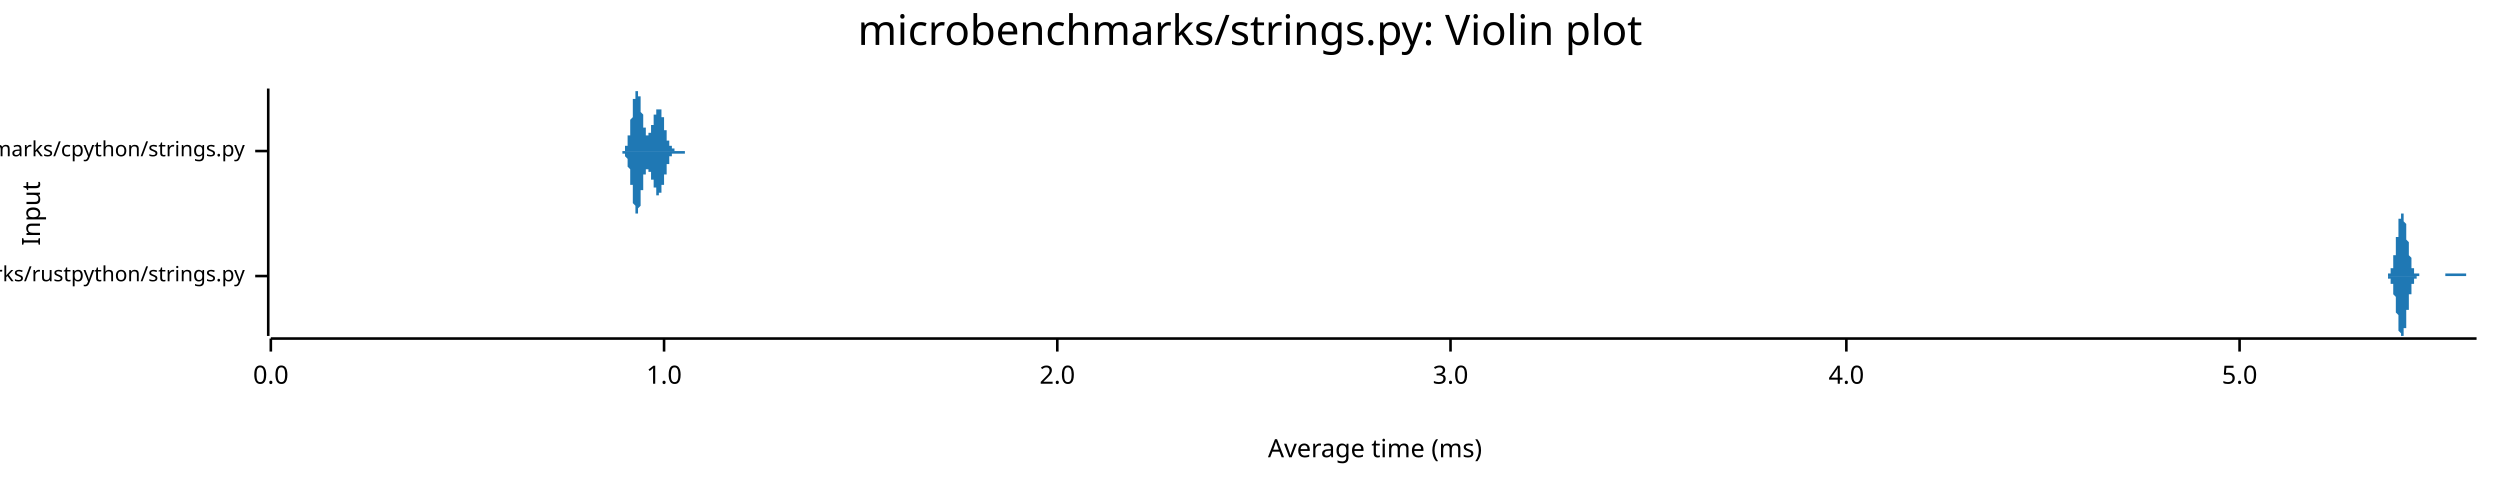
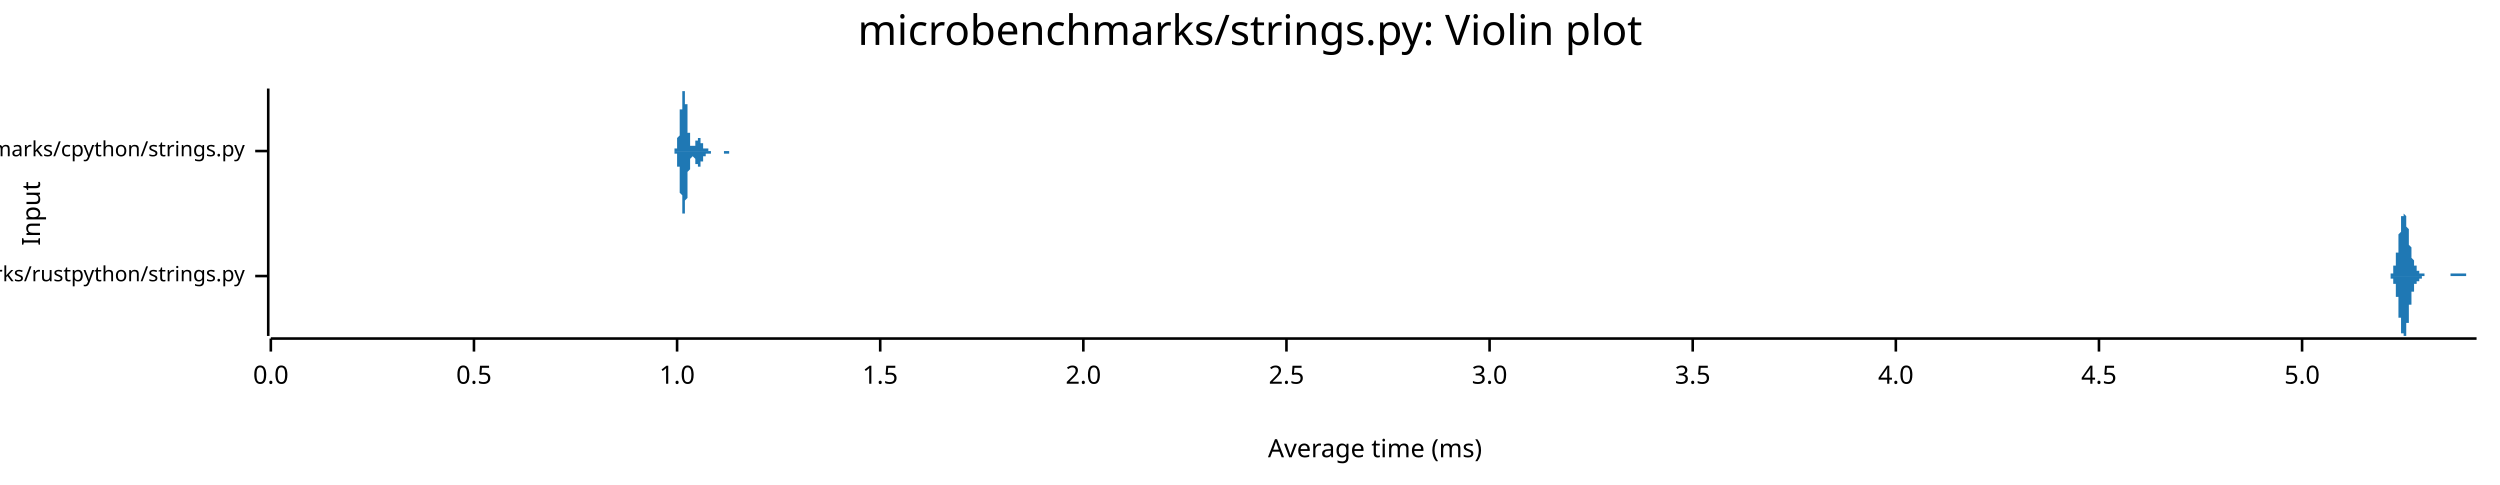
<svg xmlns="http://www.w3.org/2000/svg" width="960" height="186" viewBox="0 0 960 186">
  <text x="480" y="5" dy="0.76em" text-anchor="middle" font-family="sans-serif" font-size="16.129" opacity="1" fill="#000000">
microbenchmarks/strings.py: Violin plot
</text>
  <text x="8" y="82" dy="0.76em" text-anchor="middle" font-family="sans-serif" font-size="9.677" opacity="1" fill="#000000" transform="rotate(270, 8, 82)">
Input
</text>
  <text x="528" y="178" dy="-0.5ex" text-anchor="middle" font-family="sans-serif" font-size="9.677" opacity="1" fill="#000000">
Average time (ms)
</text>
  <polyline fill="none" opacity="1" stroke="#000000" stroke-width="1" points="103,34 103,129 " />
  <text x="94" y="106" dy="0.5ex" text-anchor="end" font-family="sans-serif" font-size="8.065" opacity="1" fill="#000000">
microbenchmarks/rustpython/strings.py
</text>
  <polyline fill="none" opacity="1" stroke="#000000" stroke-width="1" points="98,106 103,106 " />
  <text x="94" y="58" dy="0.5ex" text-anchor="end" font-family="sans-serif" font-size="8.065" opacity="1" fill="#000000">
microbenchmarks/cpython/strings.py
</text>
  <polyline fill="none" opacity="1" stroke="#000000" stroke-width="1" points="98,58 103,58 " />
  <polyline fill="none" opacity="1" stroke="#000000" stroke-width="1" points="104,130 951,130 " />
  <text x="104" y="140" dy="0.76em" text-anchor="middle" font-family="sans-serif" font-size="9.677" opacity="1" fill="#000000">
0.0
</text>
  <polyline fill="none" opacity="1" stroke="#000000" stroke-width="1" points="104,130 104,135 " />
-   <text x="255" y="140" dy="0.76em" text-anchor="middle" font-family="sans-serif" font-size="9.677" opacity="1" fill="#000000">
+   <text x="182" y="140" dy="0.76em" text-anchor="middle" font-family="sans-serif" font-size="9.677" opacity="1" fill="#000000">
+ 0.5
+ </text>
+   <polyline fill="none" opacity="1" stroke="#000000" stroke-width="1" points="182,130 182,135 " />
+   <text x="260" y="140" dy="0.76em" text-anchor="middle" font-family="sans-serif" font-size="9.677" opacity="1" fill="#000000">
1.0
</text>
-   <polyline fill="none" opacity="1" stroke="#000000" stroke-width="1" points="255,130 255,135 " />
-   <text x="406" y="140" dy="0.76em" text-anchor="middle" font-family="sans-serif" font-size="9.677" opacity="1" fill="#000000">
+   <polyline fill="none" opacity="1" stroke="#000000" stroke-width="1" points="260,130 260,135 " />
+   <text x="338" y="140" dy="0.76em" text-anchor="middle" font-family="sans-serif" font-size="9.677" opacity="1" fill="#000000">
+ 1.5
+ </text>
+   <polyline fill="none" opacity="1" stroke="#000000" stroke-width="1" points="338,130 338,135 " />
+   <text x="416" y="140" dy="0.76em" text-anchor="middle" font-family="sans-serif" font-size="9.677" opacity="1" fill="#000000">
2.0
</text>
-   <polyline fill="none" opacity="1" stroke="#000000" stroke-width="1" points="406,130 406,135 " />
-   <text x="557" y="140" dy="0.76em" text-anchor="middle" font-family="sans-serif" font-size="9.677" opacity="1" fill="#000000">
+   <polyline fill="none" opacity="1" stroke="#000000" stroke-width="1" points="416,130 416,135 " />
+   <text x="494" y="140" dy="0.76em" text-anchor="middle" font-family="sans-serif" font-size="9.677" opacity="1" fill="#000000">
+ 2.5
+ </text>
+   <polyline fill="none" opacity="1" stroke="#000000" stroke-width="1" points="494,130 494,135 " />
+   <text x="572" y="140" dy="0.76em" text-anchor="middle" font-family="sans-serif" font-size="9.677" opacity="1" fill="#000000">
3.0
</text>
-   <polyline fill="none" opacity="1" stroke="#000000" stroke-width="1" points="557,130 557,135 " />
-   <text x="709" y="140" dy="0.76em" text-anchor="middle" font-family="sans-serif" font-size="9.677" opacity="1" fill="#000000">
+   <polyline fill="none" opacity="1" stroke="#000000" stroke-width="1" points="572,130 572,135 " />
+   <text x="650" y="140" dy="0.76em" text-anchor="middle" font-family="sans-serif" font-size="9.677" opacity="1" fill="#000000">
+ 3.5
+ </text>
+   <polyline fill="none" opacity="1" stroke="#000000" stroke-width="1" points="650,130 650,135 " />
+   <text x="728" y="140" dy="0.76em" text-anchor="middle" font-family="sans-serif" font-size="9.677" opacity="1" fill="#000000">
4.0
</text>
-   <polyline fill="none" opacity="1" stroke="#000000" stroke-width="1" points="709,130 709,135 " />
-   <text x="860" y="140" dy="0.76em" text-anchor="middle" font-family="sans-serif" font-size="9.677" opacity="1" fill="#000000">
+   <polyline fill="none" opacity="1" stroke="#000000" stroke-width="1" points="728,130 728,135 " />
+   <text x="806" y="140" dy="0.76em" text-anchor="middle" font-family="sans-serif" font-size="9.677" opacity="1" fill="#000000">
+ 4.5
+ </text>
+   <polyline fill="none" opacity="1" stroke="#000000" stroke-width="1" points="806,130 806,135 " />
+   <text x="884" y="140" dy="0.76em" text-anchor="middle" font-family="sans-serif" font-size="9.677" opacity="1" fill="#000000">
5.0
</text>
-   <polyline fill="none" opacity="1" stroke="#000000" stroke-width="1" points="860,130 860,135 " />
-   <polygon opacity="1" fill="#1F78B4" points="916,106 916,106 916,106 916,106 916,106 916,106 916,106 916,106 916,106 916,106 916,106 917,106 917,106 917,106 917,105 917,105 917,105 917,105 917,105 917,105 917,105 917,105 917,105 917,105 917,105 918,105 918,105 918,105 918,105 918,104 918,104 918,104 918,104 918,104 918,104 918,104 918,103 918,103 918,103 918,103 919,103 919,102 919,102 919,102 919,101 919,101 919,101 919,100 919,100 919,100 919,99 919,99 919,99 919,98 920,98 920,97 920,97 920,96 920,96 920,95 920,95 920,94 920,94 920,93 920,93 920,92 920,92 920,91 921,91 921,90 921,90 921,89 921,89 921,88 921,88 921,87 921,87 921,86 921,86 921,85 921,85 921,85 921,84 922,84 922,84 922,83 922,83 922,83 922,83 922,82 922,82 922,82 922,82 922,82 922,82 922,82 922,82 923,82 923,82 923,82 923,82 923,83 923,83 923,83 923,83 923,84 923,84 923,84 923,85 923,85 923,85 924,86 924,86 924,86 924,87 924,87 924,88 924,88 924,89 924,89 924,90 924,90 924,91 924,91 924,92 924,92 925,93 925,93 925,94 925,94 925,95 925,95 925,95 925,96 925,96 925,97 925,97 925,97 925,98 925,98 926,99 926,99 926,99 926,100 926,100 926,100 926,101 926,101 926,101 926,101 926,102 926,102 926,102 926,102 926,103 927,103 927,103 927,103 927,103 927,103 927,104 927,104 927,104 927,104 927,104 927,104 927,104 927,104 927,105 928,105 928,105 928,105 928,105 928,105 928,105 928,105 928,105 928,105 928,105 928,105 928,105 928,105 928,105 929,105 929,105 929,105 929,105 929,106 929,106 929,106 929,106 929,106 929,106 929,106 929,106 929,106 929,106 929,106 930,106 930,106 930,106 930,106 930,106 930,106 930,106 930,106 930,106 930,106 930,106 930,106 930,106 930,106 931,106 931,106 931,106 931,106 931,106 931,106 931,106 931,106 931,106 931,106 931,106 931,106 931,106 931,106 932,106 932,106 932,106 932,106 932,106 932,106 932,106 932,106 932,106 932,106 932,106 932,106 932,106 932,106 932,106 933,106 933,106 933,106 933,106 933,106 933,106 933,106 933,106 933,106 933,106 933,106 933,106 933,106 933,106 934,106 934,106 934,106 934,106 934,106 934,106 934,106 934,106 934,106 934,106 934,106 934,106 934,106 934,106 934,106 935,106 935,106 935,106 935,106 935,106 935,106 935,106 935,106 935,106 935,106 935,106 935,106 935,106 935,106 936,106 936,106 936,106 936,106 936,106 936,106 936,106 936,106 936,106 936,106 936,106 936,106 936,106 936,106 937,106 937,106 937,106 937,106 937,106 937,106 937,106 937,106 937,106 937,106 937,106 937,106 937,106 937,106 937,106 938,106 938,106 938,106 938,106 938,106 938,106 938,106 938,106 938,106 938,106 938,106 938,106 938,106 938,106 939,106 939,105 939,105 939,105 939,105 939,105 939,105 939,105 939,105 939,105 939,105 939,105 939,105 939,105 940,105 940,105 940,105 940,105 940,105 940,105 940,105 940,105 940,105 940,105 940,105 940,105 940,105 940,105 940,105 941,105 941,105 941,105 941,105 941,105 941,105 941,105 941,105 941,105 941,105 941,105 941,105 941,105 941,105 942,105 942,105 942,105 942,105 942,105 942,105 942,105 942,105 942,105 942,105 942,105 942,105 942,105 942,105 943,105 943,105 943,105 943,105 943,105 943,105 943,105 943,105 943,105 943,105 943,105 943,105 943,105 943,105 943,105 944,105 944,105 944,105 944,105 944,105 944,105 944,105 944,105 944,105 944,105 944,105 944,105 944,105 944,105 945,105 945,105 945,105 945,105 945,105 945,105 945,105 945,105 945,105 945,105 945,105 945,105 945,105 945,105 945,105 946,105 946,105 946,105 946,105 946,105 946,105 946,105 946,105 946,105 946,105 946,105 946,105 946,105 946,105 947,105 947,105 947,106 947,106 947,106 947,106 947,106 947,106 947,106 947,106 947,106 947,106 947,106 947,106 948,106 948,106 948,106 948,106 948,106 948,106 948,106 948,106 948,106 948,106 948,106 948,106 948,106 948,106 948,106 949,106 949,106 949,106 949,106 949,106 949,106 949,106 949,106 949,106 949,106 949,106 949,106 949,106 949,106 950,106 950,106 950,106 950,106 950,106 950,106 950,106 950,106 950,106 950,106 950,106 950,106 950,106 950,106 951,106 951,106 916,106 " />
-   <polygon opacity="1" fill="#1F78B4" points="916,106 916,106 916,106 916,106 916,106 916,106 916,106 916,106 916,106 916,106 916,106 917,106 917,106 917,106 917,106 917,106 917,106 917,106 917,106 917,106 917,106 917,106 917,106 917,106 917,107 918,107 918,107 918,107 918,107 918,107 918,107 918,107 918,107 918,108 918,108 918,108 918,108 918,108 918,109 918,109 919,109 919,109 919,109 919,110 919,110 919,110 919,111 919,111 919,111 919,112 919,112 919,112 919,113 919,113 920,114 920,114 920,115 920,115 920,116 920,116 920,117 920,117 920,118 920,118 920,119 920,119 920,120 920,120 921,121 921,121 921,122 921,122 921,123 921,123 921,124 921,124 921,125 921,125 921,126 921,126 921,126 921,127 921,127 922,128 922,128 922,128 922,128 922,129 922,129 922,129 922,129 922,129 922,129 922,129 922,129 922,129 922,129 923,129 923,129 923,129 923,129 923,129 923,129 923,128 923,128 923,128 923,128 923,127 923,127 923,127 923,126 924,126 924,125 924,125 924,125 924,124 924,124 924,123 924,123 924,122 924,122 924,121 924,121 924,120 924,120 924,119 925,119 925,118 925,118 925,117 925,117 925,117 925,116 925,116 925,115 925,115 925,114 925,114 925,114 925,113 926,113 926,113 926,112 926,112 926,112 926,111 926,111 926,111 926,110 926,110 926,110 926,110 926,109 926,109 926,109 927,109 927,109 927,108 927,108 927,108 927,108 927,108 927,108 927,108 927,107 927,107 927,107 927,107 927,107 928,107 928,107 928,107 928,107 928,107 928,107 928,106 928,106 928,106 928,106 928,106 928,106 928,106 928,106 929,106 929,106 929,106 929,106 929,106 929,106 929,106 929,106 929,106 929,106 929,106 929,106 929,106 929,106 929,106 930,106 930,106 930,106 930,106 930,106 930,106 930,106 930,106 930,106 930,106 930,106 930,106 930,106 930,106 931,106 931,106 931,106 931,106 931,106 931,106 931,106 931,106 931,106 931,106 931,106 931,106 931,106 931,106 932,106 932,106 932,106 932,106 932,106 932,106 932,106 932,106 932,106 932,106 932,106 932,106 932,106 932,106 932,106 933,106 933,106 933,106 933,106 933,106 933,106 933,106 933,106 933,106 933,106 933,106 933,106 933,106 933,106 934,106 934,106 934,106 934,106 934,106 934,106 934,106 934,106 934,106 934,106 934,106 934,106 934,106 934,106 934,106 935,106 935,106 935,106 935,106 935,106 935,106 935,106 935,106 935,106 935,106 935,106 935,106 935,106 935,106 936,106 936,106 936,106 936,106 936,106 936,106 936,106 936,106 936,106 936,106 936,106 936,106 936,106 936,106 937,106 937,106 937,106 937,106 937,106 937,106 937,106 937,106 937,106 937,106 937,106 937,106 937,106 937,106 937,106 938,106 938,106 938,106 938,106 938,106 938,106 938,106 938,106 938,106 938,106 938,106 938,106 938,106 938,106 939,106 939,106 939,106 939,106 939,106 939,106 939,106 939,106 939,106 939,106 939,106 939,106 939,106 939,106 940,106 940,106 940,106 940,106 940,106 940,106 940,106 940,106 940,106 940,106 940,106 940,106 940,106 940,106 940,106 941,106 941,106 941,106 941,106 941,106 941,106 941,106 941,106 941,106 941,106 941,106 941,106 941,106 941,106 942,106 942,106 942,106 942,106 942,106 942,106 942,106 942,106 942,106 942,106 942,106 942,106 942,106 942,106 943,106 943,106 943,106 943,106 943,106 943,106 943,106 943,106 943,106 943,106 943,106 943,106 943,106 943,106 943,106 944,106 944,106 944,106 944,106 944,106 944,106 944,106 944,106 944,106 944,106 944,106 944,106 944,106 944,106 945,106 945,106 945,106 945,106 945,106 945,106 945,106 945,106 945,106 945,106 945,106 945,106 945,106 945,106 945,106 946,106 946,106 946,106 946,106 946,106 946,106 946,106 946,106 946,106 946,106 946,106 946,106 946,106 946,106 947,106 947,106 947,106 947,106 947,106 947,106 947,106 947,106 947,106 947,106 947,106 947,106 947,106 947,106 948,106 948,106 948,106 948,106 948,106 948,106 948,106 948,106 948,106 948,106 948,106 948,106 948,106 948,106 948,106 949,106 949,106 949,106 949,106 949,106 949,106 949,106 949,106 949,106 949,106 949,106 949,106 949,106 949,106 950,106 950,106 950,106 950,106 950,106 950,106 950,106 950,106 950,106 950,106 950,106 950,106 950,106 950,106 951,106 951,106 916,106 " />
-   <polygon opacity="1" fill="#1F78B4" points="239,58 239,58 239,58 239,58 239,58 239,58 239,58 239,58 239,58 239,58 239,58 239,58 239,58 239,58 239,58 240,58 240,58 240,58 240,57 240,57 240,57 240,57 240,57 240,57 240,57 240,57 240,57 240,57 240,57 240,56 240,56 240,56 240,56 241,56 241,56 241,56 241,55 241,55 241,55 241,55 241,55 241,54 241,54 241,54 241,54 241,54 241,53 241,53 241,53 241,52 241,52 242,52 242,52 242,51 242,51 242,51 242,50 242,50 242,50 242,49 242,49 242,48 242,48 242,48 242,47 242,47 242,46 242,46 242,46 243,45 243,45 243,44 243,44 243,43 243,43 243,43 243,42 243,42 243,41 243,41 243,41 243,40 243,40 243,39 243,39 243,39 243,38 244,38 244,38 244,37 244,37 244,37 244,36 244,36 244,36 244,36 244,36 244,35 244,35 244,35 244,35 244,35 244,35 244,35 244,35 245,35 245,34 245,35 245,35 245,35 245,35 245,35 245,35 245,35 245,35 245,35 245,35 245,36 245,36 245,36 245,36 245,37 245,37 246,37 246,37 246,38 246,38 246,38 246,39 246,39 246,39 246,40 246,40 246,41 246,41 246,41 246,42 246,42 246,42 246,43 246,43 247,44 247,44 247,44 247,45 247,45 247,45 247,46 247,46 247,46 247,47 247,47 247,47 247,48 247,48 247,48 247,49 247,49 247,49 248,49 248,50 248,50 248,50 248,50 248,50 248,51 248,51 248,51 248,51 248,51 248,51 248,51 248,51 248,51 248,52 248,52 248,52 248,52 249,52 249,52 249,52 249,52 249,52 249,52 249,52 249,52 249,52 249,51 249,51 249,51 249,51 249,51 249,51 249,51 249,51 249,51 250,51 250,50 250,50 250,50 250,50 250,50 250,50 250,50 250,49 250,49 250,49 250,49 250,49 250,48 250,48 250,48 250,48 250,48 251,48 251,47 251,47 251,47 251,47 251,47 251,46 251,46 251,46 251,46 251,46 251,45 251,45 251,45 251,45 251,45 251,44 251,44 252,44 252,44 252,44 252,44 252,43 252,43 252,43 252,43 252,43 252,43 252,43 252,43 252,42 252,42 252,42 252,42 252,42 252,42 253,42 253,42 253,42 253,42 253,42 253,42 253,42 253,42 253,42 253,42 253,42 253,42 253,42 253,42 253,42 253,42 253,42 253,42 254,42 254,42 254,43 254,43 254,43 254,43 254,43 254,43 254,43 254,44 254,44 254,44 254,44 254,44 254,45 254,45 254,45 254,45 255,45 255,46 255,46 255,46 255,46 255,47 255,47 255,47 255,47 255,48 255,48 255,48 255,48 255,49 255,49 255,49 255,49 255,50 256,50 256,50 256,50 256,51 256,51 256,51 256,51 256,51 256,52 256,52 256,52 256,52 256,53 256,53 256,53 256,53 256,53 256,54 257,54 257,54 257,54 257,54 257,54 257,55 257,55 257,55 257,55 257,55 257,55 257,55 257,56 257,56 257,56 257,56 257,56 257,56 258,56 258,56 258,56 258,56 258,57 258,57 258,57 258,57 258,57 258,57 258,57 258,57 258,57 258,57 258,57 258,57 258,57 258,57 258,57 259,57 259,57 259,57 259,57 259,57 259,58 259,58 259,58 259,58 259,58 259,58 259,58 259,58 259,58 259,58 259,58 259,58 259,58 260,58 260,58 260,58 260,58 260,58 260,58 260,58 260,58 260,58 260,58 260,58 260,58 260,58 260,58 260,58 260,58 260,58 260,58 261,58 261,58 261,58 261,58 261,58 261,58 261,58 261,58 261,58 261,58 261,58 261,58 261,58 261,58 261,58 261,58 261,58 261,58 262,58 262,58 262,58 262,58 262,58 262,58 262,58 262,58 262,58 262,58 262,58 262,58 262,58 262,58 262,58 262,58 262,58 262,58 263,58 263,58 263,58 263,58 263,58 263,58 263,58 263,58 263,58 263,58 263,58 263,58 263,58 263,58 263,58 263,58 263,58 263,58 264,58 264,58 264,58 264,58 264,58 264,58 264,58 264,58 264,58 264,58 264,58 264,58 264,58 264,58 264,58 264,58 264,58 264,58 265,58 265,58 265,58 265,58 265,58 265,58 265,58 265,58 265,58 265,58 265,58 265,58 265,58 265,58 265,58 265,58 265,58 265,58 266,58 266,58 266,58 266,58 266,58 266,58 266,58 266,58 266,58 266,58 266,58 266,58 266,58 266,58 266,58 266,58 239,58 " />
-   <polygon opacity="1" fill="#1F78B4" points="239,58 239,58 239,58 239,58 239,58 239,59 239,59 239,59 239,59 239,59 239,59 239,59 239,59 239,59 239,59 240,59 240,59 240,59 240,59 240,59 240,59 240,59 240,59 240,59 240,59 240,60 240,60 240,60 240,60 240,60 240,60 240,60 240,60 241,61 241,61 241,61 241,61 241,61 241,61 241,62 241,62 241,62 241,62 241,62 241,63 241,63 241,63 241,63 241,64 241,64 241,64 242,65 242,65 242,65 242,66 242,66 242,66 242,67 242,67 242,67 242,68 242,68 242,68 242,69 242,69 242,70 242,70 242,71 242,71 243,71 243,72 243,72 243,73 243,73 243,73 243,74 243,74 243,75 243,75 243,76 243,76 243,76 243,77 243,77 243,78 243,78 243,78 244,79 244,79 244,79 244,80 244,80 244,80 244,80 244,81 244,81 244,81 244,81 244,81 244,82 244,82 244,82 244,82 244,82 244,82 245,82 245,82 245,82 245,82 245,82 245,82 245,82 245,82 245,82 245,81 245,81 245,81 245,81 245,81 245,80 245,80 245,80 245,80 246,79 246,79 246,79 246,78 246,78 246,78 246,77 246,77 246,77 246,76 246,76 246,76 246,75 246,75 246,74 246,74 246,74 246,73 247,73 247,73 247,72 247,72 247,71 247,71 247,71 247,70 247,70 247,70 247,69 247,69 247,69 247,69 247,68 247,68 247,68 247,67 248,67 248,67 248,67 248,67 248,66 248,66 248,66 248,66 248,66 248,66 248,65 248,65 248,65 248,65 248,65 248,65 248,65 248,65 248,65 249,65 249,65 249,65 249,65 249,65 249,65 249,65 249,65 249,65 249,65 249,65 249,65 249,65 249,65 249,65 249,66 249,66 249,66 250,66 250,66 250,66 250,66 250,67 250,67 250,67 250,67 250,67 250,67 250,67 250,68 250,68 250,68 250,68 250,68 250,69 250,69 251,69 251,69 251,69 251,70 251,70 251,70 251,70 251,70 251,71 251,71 251,71 251,71 251,71 251,72 251,72 251,72 251,72 251,72 252,72 252,73 252,73 252,73 252,73 252,73 252,73 252,73 252,74 252,74 252,74 252,74 252,74 252,74 252,74 252,74 252,74 252,75 253,75 253,75 253,75 253,75 253,75 253,75 253,75 253,75 253,75 253,75 253,75 253,75 253,75 253,75 253,75 253,74 253,74 253,74 254,74 254,74 254,74 254,74 254,74 254,74 254,73 254,73 254,73 254,73 254,73 254,73 254,72 254,72 254,72 254,72 254,72 254,71 255,71 255,71 255,71 255,70 255,70 255,70 255,70 255,69 255,69 255,69 255,69 255,68 255,68 255,68 255,68 255,67 255,67 255,67 256,67 256,66 256,66 256,66 256,66 256,66 256,65 256,65 256,65 256,65 256,64 256,64 256,64 256,64 256,64 256,63 256,63 256,63 257,63 257,63 257,62 257,62 257,62 257,62 257,62 257,62 257,62 257,61 257,61 257,61 257,61 257,61 257,61 257,61 257,61 257,60 258,60 258,60 258,60 258,60 258,60 258,60 258,60 258,60 258,60 258,60 258,60 258,59 258,59 258,59 258,59 258,59 258,59 258,59 258,59 259,59 259,59 259,59 259,59 259,59 259,59 259,59 259,59 259,59 259,59 259,59 259,59 259,59 259,59 259,59 259,59 259,59 259,59 260,59 260,59 260,59 260,59 260,59 260,59 260,59 260,59 260,59 260,59 260,59 260,59 260,59 260,59 260,59 260,59 260,59 260,59 261,59 261,59 261,59 261,59 261,59 261,59 261,59 261,59 261,59 261,59 261,59 261,59 261,59 261,59 261,59 261,59 261,59 261,59 262,59 262,59 262,59 262,59 262,59 262,59 262,59 262,59 262,59 262,59 262,59 262,59 262,59 262,59 262,59 262,59 262,59 262,59 263,59 263,59 263,59 263,59 263,59 263,59 263,58 263,58 263,58 263,58 263,58 263,58 263,58 263,58 263,58 263,58 263,58 263,58 264,58 264,58 264,58 264,58 264,58 264,58 264,58 264,58 264,58 264,58 264,58 264,58 264,58 264,58 264,58 264,58 264,58 264,58 265,58 265,58 265,58 265,58 265,58 265,58 265,58 265,58 265,58 265,58 265,58 265,58 265,58 265,58 265,58 265,58 265,58 265,58 266,58 266,58 266,58 266,58 266,58 266,58 266,58 266,58 266,58 266,58 266,58 266,58 266,58 266,58 266,58 266,58 239,58 " />
+   <polyline fill="none" opacity="1" stroke="#000000" stroke-width="1" points="884,130 884,135 " />
+   <polygon opacity="1" fill="#1F78B4" points="916,106 916,106 916,106 916,106 916,106 916,106 917,106 917,106 917,106 917,106 917,106 917,106 917,106 917,106 917,106 917,106 917,106 917,106 917,106 917,106 917,106 918,106 918,106 918,105 918,105 918,105 918,105 918,105 918,105 918,105 918,105 918,105 918,105 918,105 918,105 919,105 919,105 919,105 919,104 919,104 919,104 919,104 919,104 919,104 919,104 919,103 919,103 919,103 919,103 919,102 920,102 920,102 920,102 920,101 920,101 920,101 920,100 920,100 920,100 920,99 920,99 920,98 920,98 920,97 921,97 921,97 921,96 921,96 921,95 921,95 921,94 921,93 921,93 921,92 921,92 921,91 921,91 921,90 921,90 922,89 922,89 922,88 922,88 922,87 922,87 922,86 922,86 922,85 922,85 922,84 922,84 922,84 922,83 923,83 923,83 923,83 923,83 923,82 923,82 923,82 923,82 923,82 923,82 923,82 923,82 923,82 923,82 923,82 924,83 924,83 924,83 924,83 924,84 924,84 924,84 924,85 924,85 924,85 924,86 924,86 924,87 924,87 925,88 925,88 925,89 925,89 925,90 925,90 925,90 925,91 925,91 925,92 925,92 925,93 925,93 925,94 925,94 926,95 926,95 926,96 926,96 926,96 926,97 926,97 926,97 926,98 926,98 926,98 926,99 926,99 926,99 927,100 927,100 927,100 927,100 927,101 927,101 927,101 927,101 927,101 927,102 927,102 927,102 927,102 927,102 927,102 928,102 928,103 928,103 928,103 928,103 928,103 928,103 928,103 928,103 928,103 928,104 928,104 928,104 928,104 929,104 929,104 929,104 929,104 929,104 929,104 929,104 929,104 929,104 929,104 929,104 929,105 929,105 929,105 929,105 930,105 930,105 930,105 930,105 930,105 930,105 930,105 930,105 930,105 930,105 930,105 930,105 930,105 930,105 931,105 931,105 931,105 931,105 931,105 931,105 931,105 931,105 931,105 931,105 931,106 931,106 931,106 931,106 931,106 932,106 932,106 932,106 932,106 932,106 932,106 932,106 932,106 932,106 932,106 932,106 932,106 932,106 932,106 933,106 933,106 933,106 933,106 933,106 933,106 933,106 933,106 933,106 933,106 933,106 933,106 933,106 933,106 933,106 934,106 934,106 934,106 934,106 934,106 934,106 934,106 934,106 934,106 934,106 934,106 934,106 934,106 934,106 935,106 935,106 935,106 935,106 935,106 935,106 935,106 935,106 935,106 935,106 935,106 935,106 935,106 935,106 935,106 936,106 936,106 936,106 936,106 936,106 936,106 936,106 936,106 936,106 936,106 936,106 936,106 936,106 936,106 937,106 937,106 937,106 937,106 937,106 937,106 937,106 937,106 937,106 937,106 937,106 937,106 937,106 937,106 937,106 938,106 938,106 938,106 938,106 938,106 938,106 938,106 938,106 938,106 938,106 938,106 938,106 938,106 938,106 939,106 939,106 939,106 939,106 939,106 939,106 939,106 939,106 939,106 939,106 939,106 939,106 939,106 939,106 939,106 940,106 940,106 940,106 940,106 940,106 940,106 940,106 940,106 940,106 940,106 940,106 940,106 940,106 940,106 941,106 941,106 941,106 941,106 941,106 941,105 941,105 941,105 941,105 941,105 941,105 941,105 941,105 941,105 941,105 942,105 942,105 942,105 942,105 942,105 942,105 942,105 942,105 942,105 942,105 942,105 942,105 942,105 942,105 943,105 943,105 943,105 943,105 943,105 943,105 943,105 943,105 943,105 943,105 943,105 943,105 943,105 943,105 943,105 944,105 944,105 944,105 944,105 944,105 944,105 944,105 944,105 944,105 944,105 944,105 944,105 944,105 944,105 945,105 945,105 945,105 945,105 945,105 945,105 945,105 945,105 945,105 945,105 945,105 945,105 945,105 945,105 945,105 946,105 946,105 946,105 946,105 946,105 946,105 946,105 946,105 946,105 946,105 946,105 946,105 946,105 946,105 947,105 947,105 947,105 947,105 947,105 947,105 947,105 947,105 947,106 947,106 947,106 947,106 947,106 947,106 947,106 948,106 948,106 948,106 948,106 948,106 948,106 948,106 948,106 948,106 948,106 948,106 948,106 948,106 948,106 949,106 949,106 949,106 949,106 949,106 949,106 949,106 949,106 949,106 949,106 949,106 949,106 949,106 949,106 949,106 950,106 950,106 950,106 950,106 950,106 950,106 950,106 950,106 950,106 950,106 950,106 950,106 950,106 950,106 951,106 951,106 916,106 " />
+   <polygon opacity="1" fill="#1F78B4" points="916,106 916,106 916,106 916,106 916,106 916,106 917,106 917,106 917,106 917,106 917,106 917,106 917,106 917,106 917,106 917,106 917,106 917,106 917,106 917,106 917,106 918,106 918,106 918,106 918,106 918,106 918,106 918,106 918,106 918,106 918,106 918,106 918,106 918,107 918,107 919,107 919,107 919,107 919,107 919,107 919,107 919,107 919,108 919,108 919,108 919,108 919,108 919,109 919,109 919,109 920,109 920,110 920,110 920,110 920,110 920,111 920,111 920,112 920,112 920,112 920,113 920,113 920,114 920,114 921,114 921,115 921,115 921,116 921,116 921,117 921,117 921,118 921,119 921,119 921,120 921,120 921,121 921,121 921,122 922,122 922,123 922,123 922,124 922,124 922,125 922,125 922,126 922,126 922,127 922,127 922,127 922,128 922,128 923,128 923,129 923,129 923,129 923,129 923,129 923,129 923,129 923,129 923,129 923,129 923,129 923,129 923,129 923,129 924,129 924,129 924,128 924,128 924,128 924,128 924,127 924,127 924,126 924,126 924,126 924,125 924,125 924,124 925,124 925,123 925,123 925,122 925,122 925,121 925,121 925,121 925,120 925,120 925,119 925,119 925,118 925,118 925,117 926,117 926,116 926,116 926,116 926,115 926,115 926,114 926,114 926,114 926,113 926,113 926,113 926,112 926,112 927,112 927,112 927,111 927,111 927,111 927,111 927,110 927,110 927,110 927,110 927,110 927,110 927,109 927,109 927,109 928,109 928,109 928,109 928,109 928,109 928,108 928,108 928,108 928,108 928,108 928,108 928,108 928,108 928,108 929,108 929,108 929,108 929,107 929,107 929,107 929,107 929,107 929,107 929,107 929,107 929,107 929,107 929,107 929,107 930,107 930,107 930,107 930,107 930,107 930,107 930,107 930,106 930,106 930,106 930,106 930,106 930,106 930,106 931,106 931,106 931,106 931,106 931,106 931,106 931,106 931,106 931,106 931,106 931,106 931,106 931,106 931,106 931,106 932,106 932,106 932,106 932,106 932,106 932,106 932,106 932,106 932,106 932,106 932,106 932,106 932,106 932,106 933,106 933,106 933,106 933,106 933,106 933,106 933,106 933,106 933,106 933,106 933,106 933,106 933,106 933,106 933,106 934,106 934,106 934,106 934,106 934,106 934,106 934,106 934,106 934,106 934,106 934,106 934,106 934,106 934,106 935,106 935,106 935,106 935,106 935,106 935,106 935,106 935,106 935,106 935,106 935,106 935,106 935,106 935,106 935,106 936,106 936,106 936,106 936,106 936,106 936,106 936,106 936,106 936,106 936,106 936,106 936,106 936,106 936,106 937,106 937,106 937,106 937,106 937,106 937,106 937,106 937,106 937,106 937,106 937,106 937,106 937,106 937,106 937,106 938,106 938,106 938,106 938,106 938,106 938,106 938,106 938,106 938,106 938,106 938,106 938,106 938,106 938,106 939,106 939,106 939,106 939,106 939,106 939,106 939,106 939,106 939,106 939,106 939,106 939,106 939,106 939,106 939,106 940,106 940,106 940,106 940,106 940,106 940,106 940,106 940,106 940,106 940,106 940,106 940,106 940,106 940,106 941,106 941,106 941,106 941,106 941,106 941,106 941,106 941,106 941,106 941,106 941,106 941,106 941,106 941,106 941,106 942,106 942,106 942,106 942,106 942,106 942,106 942,106 942,106 942,106 942,106 942,106 942,106 942,106 942,106 943,106 943,106 943,106 943,106 943,106 943,106 943,106 943,106 943,106 943,106 943,106 943,106 943,106 943,106 943,106 944,106 944,106 944,106 944,106 944,106 944,106 944,106 944,106 944,106 944,106 944,106 944,106 944,106 944,106 945,106 945,106 945,106 945,106 945,106 945,106 945,106 945,106 945,106 945,106 945,106 945,106 945,106 945,106 945,106 946,106 946,106 946,106 946,106 946,106 946,106 946,106 946,106 946,106 946,106 946,106 946,106 946,106 946,106 947,106 947,106 947,106 947,106 947,106 947,106 947,106 947,106 947,106 947,106 947,106 947,106 947,106 947,106 947,106 948,106 948,106 948,106 948,106 948,106 948,106 948,106 948,106 948,106 948,106 948,106 948,106 948,106 948,106 949,106 949,106 949,106 949,106 949,106 949,106 949,106 949,106 949,106 949,106 949,106 949,106 949,106 949,106 949,106 950,106 950,106 950,106 950,106 950,106 950,106 950,106 950,106 950,106 950,106 950,106 950,106 950,106 950,106 951,106 951,106 916,106 " />
+   <polygon opacity="1" fill="#1F78B4" points="258,58 258,58 258,58 258,58 258,58 258,58 259,58 259,58 259,58 259,58 259,58 259,58 259,58 259,58 259,58 259,58 259,58 259,58 259,58 259,58 259,58 259,58 259,58 259,57 259,57 259,57 259,57 260,57 260,57 260,57 260,57 260,57 260,56 260,56 260,56 260,56 260,56 260,55 260,55 260,55 260,55 260,54 260,54 260,54 260,53 260,53 260,53 261,52 261,52 261,51 261,51 261,50 261,50 261,50 261,49 261,49 261,48 261,47 261,47 261,46 261,46 261,45 261,45 261,44 261,44 261,43 261,42 262,42 262,41 262,41 262,40 262,40 262,39 262,39 262,38 262,38 262,37 262,37 262,37 262,36 262,36 262,36 262,35 262,35 262,35 262,35 262,35 262,35 263,35 263,34 263,35 263,35 263,35 263,35 263,35 263,35 263,35 263,36 263,36 263,36 263,37 263,37 263,37 263,38 263,38 263,39 263,39 263,40 264,40 264,41 264,41 264,42 264,42 264,43 264,43 264,44 264,45 264,45 264,46 264,46 264,47 264,47 264,48 264,48 264,49 264,49 264,50 264,50 264,51 265,51 265,51 265,52 265,52 265,53 265,53 265,53 265,54 265,54 265,54 265,54 265,55 265,55 265,55 265,55 265,55 265,56 265,56 265,56 265,56 266,56 266,56 266,56 266,56 266,56 266,56 266,56 266,56 266,56 266,56 266,56 266,56 266,56 266,56 266,56 266,56 266,56 266,56 266,56 266,56 267,56 267,56 267,56 267,56 267,56 267,55 267,55 267,55 267,55 267,55 267,55 267,55 267,55 267,55 267,54 267,54 267,54 267,54 267,54 267,54 267,54 268,54 268,54 268,54 268,53 268,53 268,53 268,53 268,53 268,53 268,53 268,53 268,53 268,53 268,53 268,53 268,53 268,53 268,53 268,53 268,53 269,53 269,53 269,53 269,53 269,53 269,53 269,53 269,53 269,53 269,54 269,54 269,54 269,54 269,54 269,54 269,54 269,54 269,54 269,54 269,55 270,55 270,55 270,55 270,55 270,55 270,55 270,55 270,55 270,56 270,56 270,56 270,56 270,56 270,56 270,56 270,56 270,56 270,56 270,56 270,57 270,57 271,57 271,57 271,57 271,57 271,57 271,57 271,57 271,57 271,57 271,57 271,57 271,57 271,57 271,57 271,57 271,57 271,57 271,57 271,57 271,57 272,57 272,57 272,58 272,58 272,58 272,58 272,58 272,58 272,58 272,58 272,58 272,58 272,58 272,58 272,58 272,58 272,58 272,58 272,58 272,58 273,58 273,58 273,58 273,58 273,58 273,58 273,58 273,58 273,58 273,58 273,58 273,58 273,58 273,58 273,58 273,58 273,58 273,58 273,58 273,58 273,58 274,58 274,58 274,58 274,58 274,58 274,58 274,58 274,58 274,58 274,58 274,58 274,58 274,58 274,58 274,58 274,58 274,58 274,58 274,58 274,58 275,58 275,58 275,58 275,58 275,58 275,58 275,58 275,58 275,58 275,58 275,58 275,58 275,58 275,58 275,58 275,58 275,58 275,58 275,58 275,58 275,58 276,58 276,58 276,58 276,58 276,58 276,58 276,58 276,58 276,58 276,58 276,58 276,58 276,58 276,58 276,58 276,58 276,58 276,58 276,58 276,58 277,58 277,58 277,58 277,58 277,58 277,58 277,58 277,58 277,58 277,58 277,58 277,58 277,58 277,58 277,58 277,58 277,58 277,58 277,58 277,58 278,58 278,58 278,58 278,58 278,58 278,58 278,58 278,58 278,58 278,58 278,58 278,58 278,58 278,58 278,58 278,58 278,58 278,58 278,58 278,58 278,58 279,58 279,58 279,58 279,58 279,58 279,58 279,58 279,58 279,58 279,58 279,58 279,58 279,58 279,58 279,58 279,58 279,58 279,58 279,58 279,58 280,58 280,58 280,58 280,58 280,58 280,58 280,58 280,58 280,58 280,58 280,58 280,58 280,58 280,58 280,58 280,58 280,58 280,58 280,58 280,58 281,58 281,58 281,58 281,58 281,58 281,58 281,58 281,58 281,58 281,58 281,58 281,58 281,58 281,58 281,58 281,58 281,58 281,58 281,58 281,58 281,58 282,58 282,58 282,58 282,58 282,58 282,58 282,58 282,58 282,58 282,58 282,58 282,58 282,58 282,58 282,58 282,58 282,58 282,58 282,58 282,58 283,58 283,58 283,58 283,58 283,58 283,58 258,58 " />
+   <polygon opacity="1" fill="#1F78B4" points="258,58 258,58 258,58 258,58 258,58 258,58 259,58 259,58 259,58 259,58 259,58 259,58 259,58 259,59 259,59 259,59 259,59 259,59 259,59 259,59 259,59 259,59 259,59 259,59 259,59 259,59 259,59 260,59 260,60 260,60 260,60 260,60 260,60 260,60 260,61 260,61 260,61 260,61 260,61 260,62 260,62 260,62 260,63 260,63 260,63 260,64 260,64 261,64 261,65 261,65 261,66 261,66 261,66 261,67 261,67 261,68 261,68 261,69 261,70 261,70 261,71 261,71 261,72 261,72 261,73 261,73 261,74 262,75 262,75 262,76 262,76 262,77 262,77 262,78 262,78 262,79 262,79 262,80 262,80 262,80 262,81 262,81 262,81 262,81 262,82 262,82 262,82 262,82 263,82 263,82 263,82 263,82 263,82 263,82 263,82 263,81 263,81 263,81 263,81 263,80 263,80 263,80 263,79 263,79 263,78 263,78 263,77 263,77 264,76 264,76 264,75 264,75 264,74 264,74 264,73 264,72 264,72 264,71 264,71 264,70 264,70 264,69 264,69 264,68 264,68 264,67 264,67 264,66 264,66 265,65 265,65 265,65 265,64 265,64 265,64 265,63 265,63 265,63 265,62 265,62 265,62 265,62 265,61 265,61 265,61 265,61 265,61 265,61 265,61 266,60 266,60 266,60 266,60 266,60 266,60 266,60 266,60 266,60 266,60 266,60 266,60 266,60 266,60 266,60 266,60 266,60 266,60 266,60 266,60 267,61 267,61 267,61 267,61 267,61 267,61 267,61 267,61 267,61 267,61 267,62 267,62 267,62 267,62 267,62 267,62 267,62 267,62 267,63 267,63 267,63 268,63 268,63 268,63 268,63 268,63 268,63 268,63 268,63 268,63 268,63 268,64 268,64 268,64 268,64 268,64 268,64 268,64 268,64 268,64 268,64 269,64 269,63 269,63 269,63 269,63 269,63 269,63 269,63 269,63 269,63 269,63 269,63 269,63 269,63 269,62 269,62 269,62 269,62 269,62 269,62 270,62 270,62 270,62 270,61 270,61 270,61 270,61 270,61 270,61 270,61 270,61 270,61 270,61 270,60 270,60 270,60 270,60 270,60 270,60 270,60 270,60 271,60 271,60 271,60 271,60 271,60 271,60 271,60 271,59 271,59 271,59 271,59 271,59 271,59 271,59 271,59 271,59 271,59 271,59 271,59 271,59 272,59 272,59 272,59 272,59 272,59 272,59 272,59 272,59 272,59 272,59 272,59 272,59 272,59 272,59 272,59 272,59 272,59 272,59 272,59 272,59 273,59 273,59 273,59 273,59 273,59 273,59 273,59 273,59 273,58 273,58 273,58 273,58 273,58 273,58 273,58 273,58 273,58 273,58 273,58 273,58 273,58 274,58 274,58 274,58 274,58 274,58 274,58 274,58 274,58 274,58 274,58 274,58 274,58 274,58 274,58 274,58 274,58 274,58 274,58 274,58 274,58 275,58 275,58 275,58 275,58 275,58 275,58 275,58 275,58 275,58 275,58 275,58 275,58 275,58 275,58 275,58 275,58 275,58 275,58 275,58 275,58 275,58 276,58 276,58 276,58 276,58 276,58 276,58 276,58 276,58 276,58 276,58 276,58 276,58 276,58 276,58 276,58 276,58 276,58 276,58 276,58 276,58 277,58 277,58 277,58 277,58 277,58 277,58 277,58 277,58 277,58 277,58 277,58 277,58 277,58 277,58 277,58 277,58 277,58 277,58 277,58 277,58 278,58 278,58 278,58 278,58 278,58 278,58 278,58 278,58 278,58 278,58 278,58 278,58 278,58 278,58 278,58 278,58 278,59 278,59 278,59 278,59 278,59 279,59 279,59 279,59 279,59 279,59 279,59 279,59 279,59 279,59 279,59 279,59 279,59 279,59 279,59 279,59 279,59 279,59 279,59 279,59 279,59 280,59 280,59 280,59 280,59 280,59 280,59 280,59 280,58 280,58 280,58 280,58 280,58 280,58 280,58 280,58 280,58 280,58 280,58 280,58 280,58 281,58 281,58 281,58 281,58 281,58 281,58 281,58 281,58 281,58 281,58 281,58 281,58 281,58 281,58 281,58 281,58 281,58 281,58 281,58 281,58 281,58 282,58 282,58 282,58 282,58 282,58 282,58 282,58 282,58 282,58 282,58 282,58 282,58 282,58 282,58 282,58 282,58 282,58 282,58 282,58 282,58 283,58 283,58 283,58 283,58 283,58 283,58 258,58 " />
</svg>
